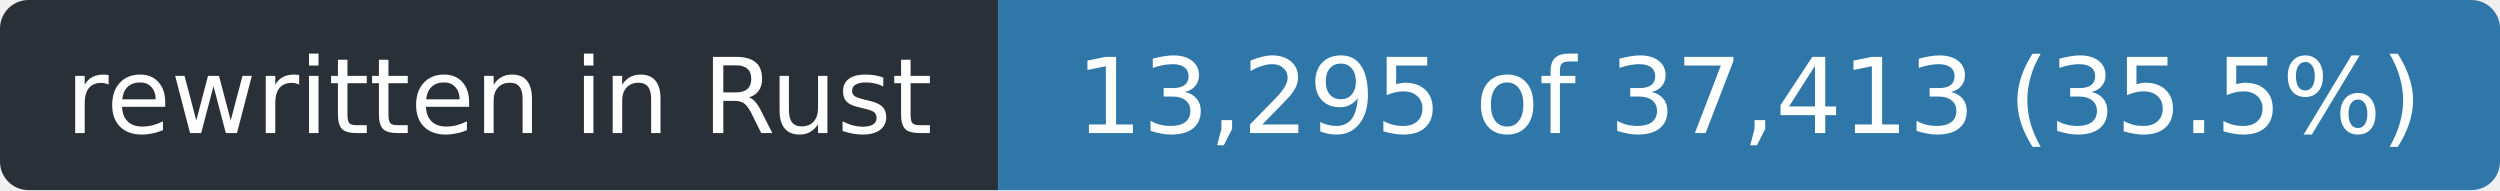
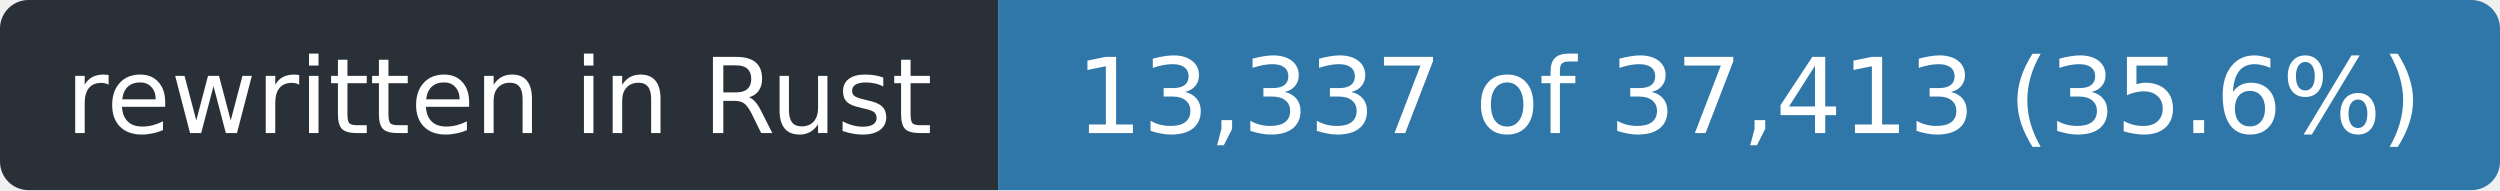
- <svg xmlns="http://www.w3.org/2000/svg" width="263" height="20" role="img" aria-label="rewritten in Rust: 13,295 of 37,413 (35.5%)">
+ <svg xmlns="http://www.w3.org/2000/svg" width="263" height="20" role="img" aria-label="rewritten in Rust: 13,337 of 37,413 (35.6%)">
  <clipPath id="r">
    <rect width="263" height="20" rx="3" />
  </clipPath>
  <g clip-path="url(#r)">
    <rect width="105" height="20" fill="#2a3038" />
    <rect x="105" width="158" height="20" fill="#2f77a8" />
  </g>
  <g fill="#fff" font-family="Verdana,Geneva,DejaVu Sans,sans-serif" font-size="11" text-anchor="middle">
    <text x="52.5" y="14" textLength="93">rewritten in Rust</text>
-     <text x="184.0" y="14" textLength="146">13,295 of 37,413 (35.5%)</text>
+     <text x="184.0" y="14" textLength="146">13,337 of 37,413 (35.6%)</text>
  </g>
</svg>
